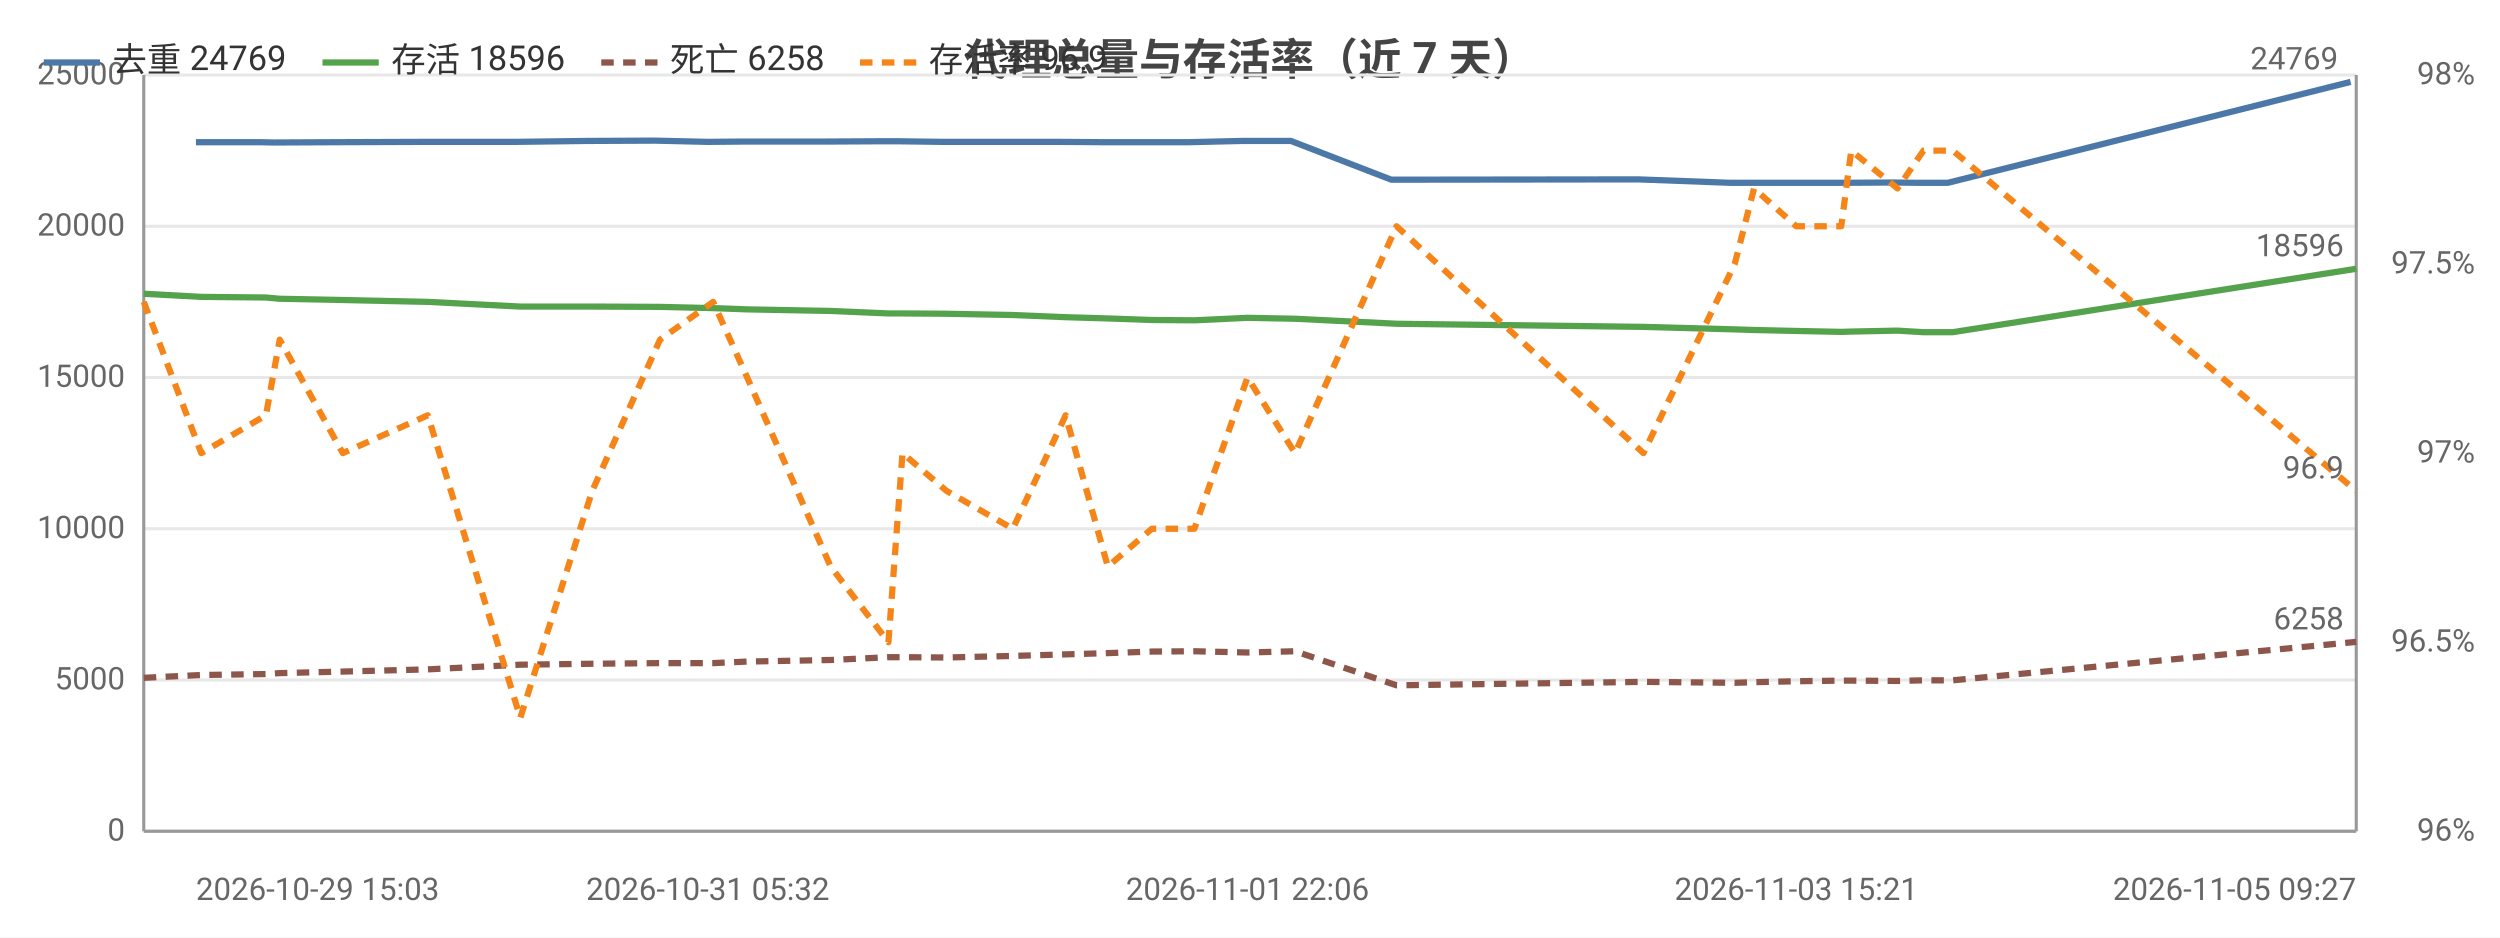
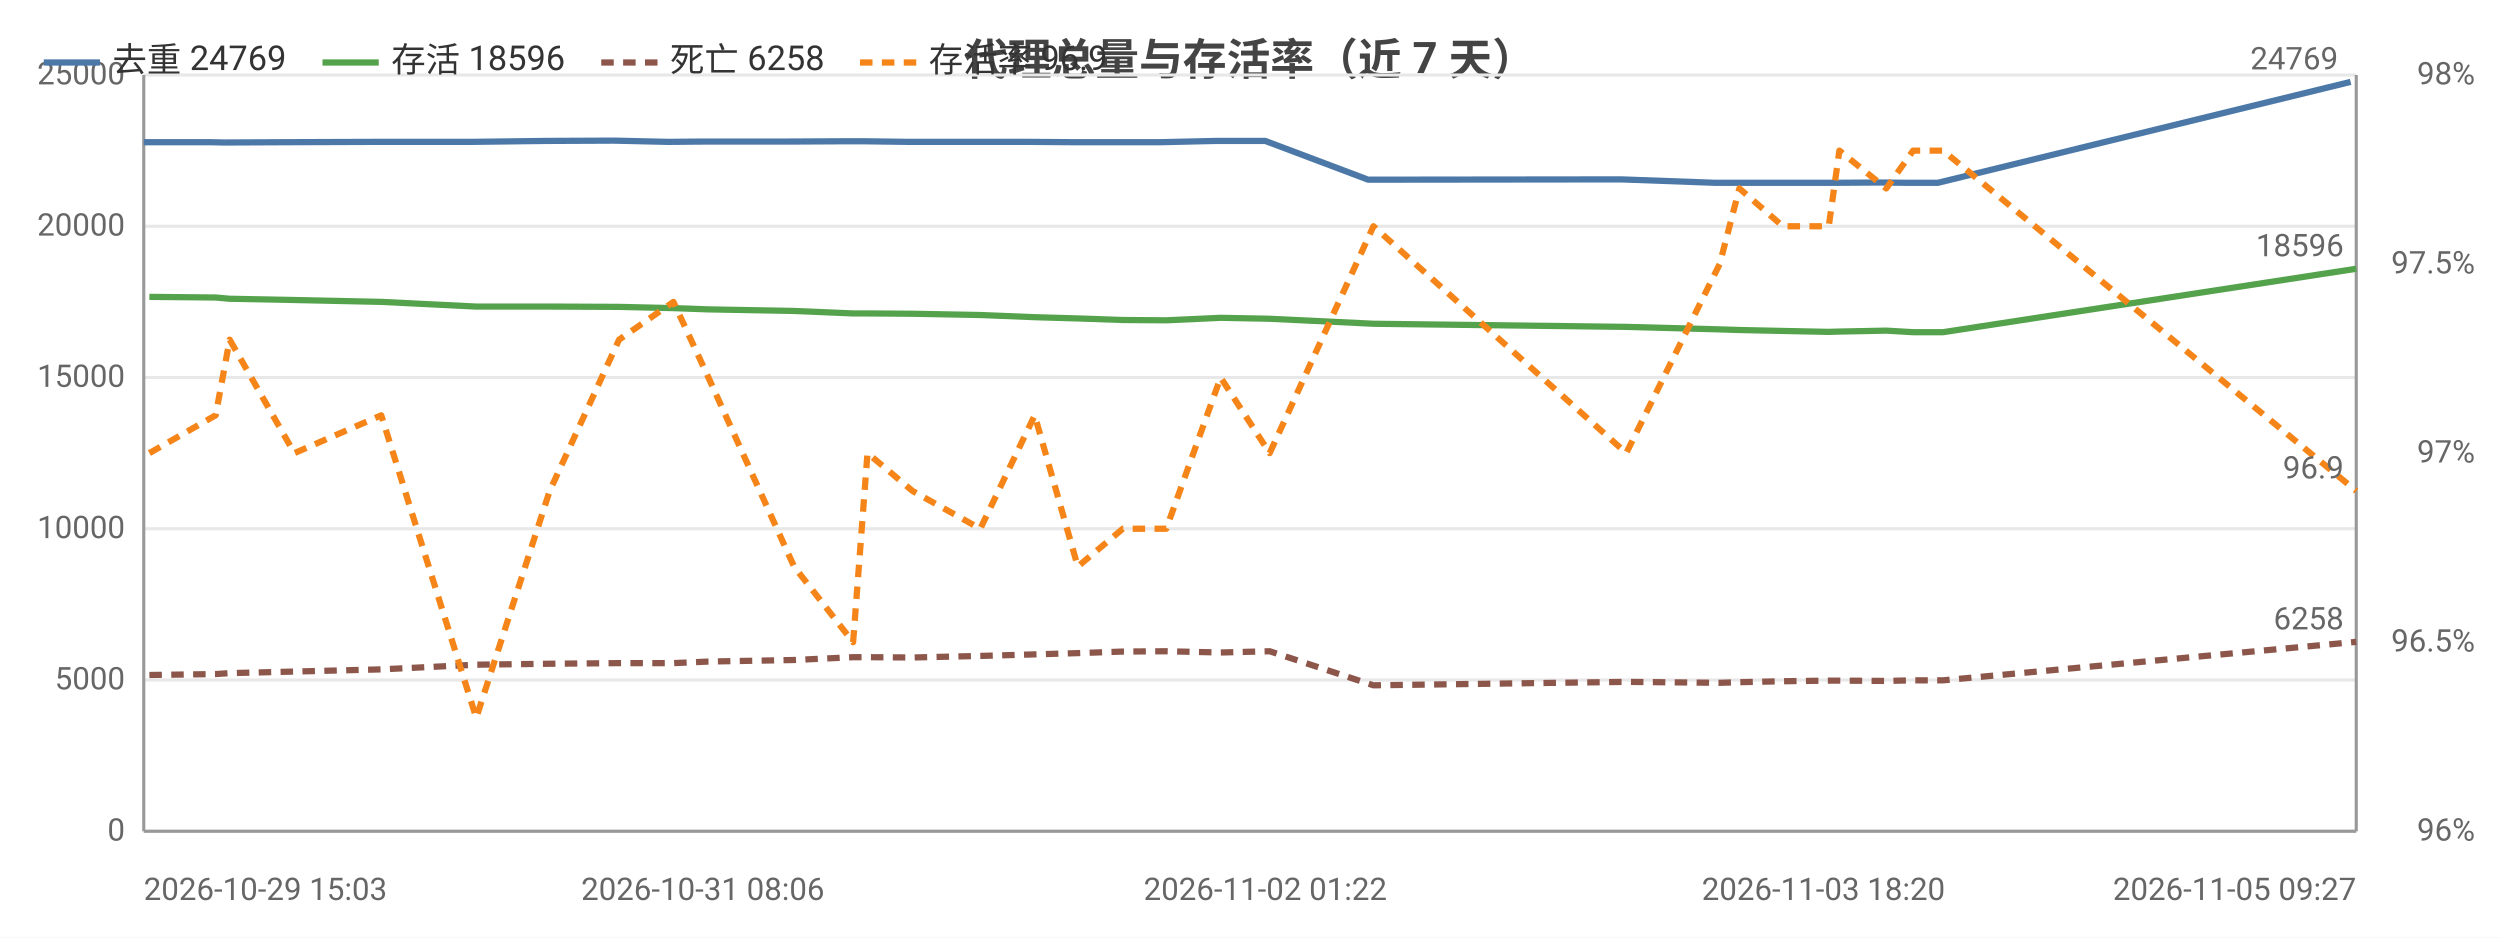
<svg xmlns="http://www.w3.org/2000/svg" width="800" height="300" viewBox="0 0 800 300">
  <rect width="800" height="300" fill="#ffffff" />
  <style>text{font-family:system-ui,-apple-system,'Segoe UI',Roboto,'PingFang SC','Microsoft YaHei','Noto Sans CJK SC',sans-serif}.g{stroke:#e8e8e8;stroke-width:1}.a{stroke:#999;stroke-width:1}.t{font-size:10px;fill:#666}.m{font-size:10px;text-anchor:middle;fill:#666}.e{font-size:10px;text-anchor:end;fill:#666}.l{font-size:11px;fill:#333}.tt{font-size:14px;font-weight:600;text-anchor:middle;fill:#444}.em{font-size:13px;text-anchor:middle;fill:#999}</style>
  <text class="tt" x="400.0" y="24">代理总量与存活率（近 7 天）</text>
  <line class="g" x1="46" y1="266" x2="754" y2="266" />
  <text class="e" x="40" y="269">0</text>
  <line class="g" x1="46" y1="217.6" x2="754" y2="217.6" />
  <text class="e" x="40" y="220.6">5000</text>
  <line class="g" x1="46" y1="169.2" x2="754" y2="169.2" />
  <text class="e" x="40" y="172.2">10000</text>
  <line class="g" x1="46" y1="120.8" x2="754" y2="120.8" />
  <text class="e" x="40" y="123.8">15000</text>
  <line class="g" x1="46" y1="72.4" x2="754" y2="72.4" />
  <text class="e" x="40" y="75.4">20000</text>
  <line class="g" x1="46" y1="24" x2="754" y2="24" />
  <text class="e" x="40" y="27">25000</text>
  <text class="e" x="792" y="269">96%</text>
  <text class="e" x="792" y="208.5">96.5%</text>
  <text class="e" x="792" y="148">97%</text>
  <text class="e" x="792" y="87.5">97.5%</text>
  <text class="e" x="792" y="27">98%</text>
  <line class="a" x1="754" y1="24" x2="754" y2="266" />
  <line class="a" x1="46" y1="24" x2="46" y2="266" />
  <line class="a" x1="46" y1="266" x2="754" y2="266" />
-   <polyline fill="none" stroke="#4c78a8" stroke-width="2" stroke-linejoin="round" points="62.7,45.5 83.1,45.5 87.7,45.6 108.1,45.5 135.2,45.4 165.0,45.4 188.0,45.1 209.6,45.0 226.5,45.4 237.4,45.3 264.2,45.3 282.6,45.2 287.1,45.2 301.5,45.4 322.7,45.4 339.2,45.4 352.7,45.5 367.1,45.5 380.5,45.5 397.5,45.1 413.1,45.1 445.2,57.5 524.2,57.4 553.7,58.5 559.4,58.5 573.1,58.5 587.5,58.5 590.9,58.5 605.5,58.4 613.8,58.5 623.3,58.5 752.2,26.2" />
-   <circle cx="62.7" cy="45.5" r="4" fill="transparent" />
-   <circle cx="87.7" cy="45.6" r="4" fill="transparent" />
-   <circle cx="108.1" cy="45.5" r="4" fill="transparent" />
-   <circle cx="165.0" cy="45.4" r="4" fill="transparent" />
-   <circle cx="209.6" cy="45.0" r="4" fill="transparent" />
-   <circle cx="226.5" cy="45.4" r="4" fill="transparent" />
-   <circle cx="264.2" cy="45.3" r="4" fill="transparent" />
-   <circle cx="282.6" cy="45.2" r="4" fill="transparent" />
-   <circle cx="301.5" cy="45.4" r="4" fill="transparent" />
-   <circle cx="339.2" cy="45.4" r="4" fill="transparent" />
-   <circle cx="352.7" cy="45.5" r="4" fill="transparent" />
-   <circle cx="380.5" cy="45.5" r="4" fill="transparent" />
-   <circle cx="413.1" cy="45.1" r="4" fill="transparent" />
-   <circle cx="445.2" cy="57.5" r="4" fill="transparent" />
-   <circle cx="553.7" cy="58.5" r="4" fill="transparent" />
-   <circle cx="559.4" cy="58.5" r="4" fill="transparent" />
-   <circle cx="587.5" cy="58.5" r="4" fill="transparent" />
-   <circle cx="605.5" cy="58.4" r="4" fill="transparent" />
-   <circle cx="613.8" cy="58.5" r="4" fill="transparent" />
+   <polyline fill="none" stroke="#4c78a8" stroke-width="2" stroke-linejoin="round" points="46,45.5 67.0,45.5 71.7,45.6 92.5,45.5 120.3,45.4 150.8,45.4 174.4,45.1 196.5,45.0 213.8,45.4 224.9,45.3 252.4,45.3 271.3,45.2 275.9,45.2 290.6,45.4 312.3,45.4 329.2,45.4 343.0,45.5 357.8,45.5 371.5,45.5 389.0,45.1 404.9,45.1 437.8,57.5 518.7,57.4 548.9,58.5 554.7,58.5 568.7,58.5 583.5,58.5 587.0,58.5 601.9,58.4 610.4,58.5 620.1,58.5 752.2,26.2" />
+   <circle cx="46" cy="45.5" r="4" fill="transparent" />
+   <circle cx="71.7" cy="45.6" r="4" fill="transparent" />
+   <circle cx="92.5" cy="45.5" r="4" fill="transparent" />
+   <circle cx="150.8" cy="45.4" r="4" fill="transparent" />
+   <circle cx="196.5" cy="45.0" r="4" fill="transparent" />
+   <circle cx="213.8" cy="45.4" r="4" fill="transparent" />
+   <circle cx="252.4" cy="45.3" r="4" fill="transparent" />
+   <circle cx="271.3" cy="45.2" r="4" fill="transparent" />
+   <circle cx="290.6" cy="45.4" r="4" fill="transparent" />
+   <circle cx="329.2" cy="45.4" r="4" fill="transparent" />
+   <circle cx="343.0" cy="45.5" r="4" fill="transparent" />
+   <circle cx="371.5" cy="45.5" r="4" fill="transparent" />
+   <circle cx="404.9" cy="45.1" r="4" fill="transparent" />
+   <circle cx="437.8" cy="57.5" r="4" fill="transparent" />
+   <circle cx="548.9" cy="58.5" r="4" fill="transparent" />
+   <circle cx="554.7" cy="58.5" r="4" fill="transparent" />
+   <circle cx="583.5" cy="58.5" r="4" fill="transparent" />
+   <circle cx="601.9" cy="58.4" r="4" fill="transparent" />
+   <circle cx="610.4" cy="58.5" r="4" fill="transparent" />
  <circle cx="752.2" cy="26.2" r="4" fill="transparent" />
  <text class="t" x="748.2" y="22.2" text-anchor="end" fill="#4c78a8">24769</text>
-   <polyline fill="none" stroke="#54a24b" stroke-width="2" stroke-linejoin="round" points="46,94.0 64.4,95.0 85.1,95.2 89.5,95.6 109.7,96.0 136.9,96.6 166.5,98.1 189.5,98.1 211.2,98.2 228.2,98.6 239.1,99.0 265.8,99.5 284.3,100.3 288.8,100.3 302.9,100.4 324.1,100.8 341.0,101.5 354.5,101.9 368.6,102.4 382.2,102.5 399.2,101.7 414.4,102.0 446.9,103.6 525.9,104.6 555.1,105.4 561.3,105.6 574.8,105.9 589.2,106.2 592.4,106.1 607.2,105.8 615.5,106.3 624.9,106.3 754,86.0" />
-   <circle cx="46" cy="94.0" r="4" fill="transparent" />
-   <circle cx="85.1" cy="95.2" r="4" fill="transparent" />
-   <circle cx="89.5" cy="95.6" r="4" fill="transparent" />
-   <circle cx="136.9" cy="96.6" r="4" fill="transparent" />
-   <circle cx="189.5" cy="98.1" r="4" fill="transparent" />
-   <circle cx="211.2" cy="98.2" r="4" fill="transparent" />
-   <circle cx="239.1" cy="99.0" r="4" fill="transparent" />
-   <circle cx="284.3" cy="100.3" r="4" fill="transparent" />
-   <circle cx="288.8" cy="100.3" r="4" fill="transparent" />
-   <circle cx="324.1" cy="100.8" r="4" fill="transparent" />
-   <circle cx="354.5" cy="101.9" r="4" fill="transparent" />
-   <circle cx="382.2" cy="102.5" r="4" fill="transparent" />
-   <circle cx="399.2" cy="101.7" r="4" fill="transparent" />
-   <circle cx="446.9" cy="103.6" r="4" fill="transparent" />
-   <circle cx="555.1" cy="105.4" r="4" fill="transparent" />
-   <circle cx="561.3" cy="105.6" r="4" fill="transparent" />
-   <circle cx="589.2" cy="106.2" r="4" fill="transparent" />
-   <circle cx="607.2" cy="105.8" r="4" fill="transparent" />
-   <circle cx="615.5" cy="106.3" r="4" fill="transparent" />
+   <polyline fill="none" stroke="#54a24b" stroke-width="2" stroke-linejoin="round" points="47.8,95.0 69.0,95.2 73.5,95.6 94.2,96.0 122.0,96.6 152.4,98.1 175.9,98.1 198.1,98.2 215.5,98.6 226.7,99.0 254.1,99.5 273.0,100.3 277.6,100.3 292.0,100.4 313.7,100.8 331.1,101.5 344.9,101.9 359.3,102.4 373.2,102.5 390.6,101.7 406.3,102.0 439.5,103.6 520.4,104.6 550.3,105.4 556.6,105.6 570.5,105.9 585.2,106.2 588.6,106.1 603.6,105.8 612.2,106.3 621.8,106.3 754,86.0" />
+   <circle cx="47.8" cy="95.0" r="4" fill="transparent" />
+   <circle cx="73.5" cy="95.6" r="4" fill="transparent" />
+   <circle cx="94.2" cy="96.0" r="4" fill="transparent" />
+   <circle cx="152.4" cy="98.1" r="4" fill="transparent" />
+   <circle cx="198.1" cy="98.2" r="4" fill="transparent" />
+   <circle cx="215.5" cy="98.6" r="4" fill="transparent" />
+   <circle cx="254.1" cy="99.5" r="4" fill="transparent" />
+   <circle cx="273.0" cy="100.3" r="4" fill="transparent" />
+   <circle cx="292.0" cy="100.4" r="4" fill="transparent" />
+   <circle cx="331.1" cy="101.5" r="4" fill="transparent" />
+   <circle cx="344.9" cy="101.9" r="4" fill="transparent" />
+   <circle cx="373.2" cy="102.5" r="4" fill="transparent" />
+   <circle cx="406.3" cy="102.0" r="4" fill="transparent" />
+   <circle cx="439.5" cy="103.6" r="4" fill="transparent" />
+   <circle cx="550.3" cy="105.4" r="4" fill="transparent" />
+   <circle cx="556.6" cy="105.6" r="4" fill="transparent" />
+   <circle cx="585.2" cy="106.2" r="4" fill="transparent" />
+   <circle cx="603.6" cy="105.8" r="4" fill="transparent" />
+   <circle cx="612.2" cy="106.3" r="4" fill="transparent" />
  <circle cx="754" cy="86.0" r="4" fill="transparent" />
  <text class="t" x="750" y="82.0" text-anchor="end" fill="#54a24b">18596</text>
-   <polyline fill="none" stroke="#8c564b" stroke-width="2" stroke-dasharray="4,3" stroke-linejoin="round" points="46,216.9 64.4,216.0 85.1,215.7 89.5,215.4 109.7,214.9 136.9,214.2 166.5,212.7 189.5,212.4 211.2,212.2 228.2,212.2 239.1,211.7 265.8,211.2 284.3,210.3 288.8,210.3 302.9,210.4 324.1,209.9 341.0,209.4 354.5,209.0 368.6,208.5 382.2,208.4 399.2,208.8 414.4,208.4 446.9,219.3 525.9,218.2 555.1,218.5 561.3,218.3 574.8,218.0 589.2,217.8 592.4,217.8 607.2,217.9 615.5,217.7 624.9,217.7 754,205.4" />
-   <circle cx="46" cy="216.9" r="4" fill="transparent" />
-   <circle cx="85.1" cy="215.7" r="4" fill="transparent" />
-   <circle cx="89.5" cy="215.4" r="4" fill="transparent" />
-   <circle cx="136.9" cy="214.2" r="4" fill="transparent" />
-   <circle cx="189.5" cy="212.4" r="4" fill="transparent" />
-   <circle cx="211.2" cy="212.2" r="4" fill="transparent" />
-   <circle cx="239.1" cy="211.7" r="4" fill="transparent" />
-   <circle cx="284.3" cy="210.3" r="4" fill="transparent" />
-   <circle cx="288.8" cy="210.3" r="4" fill="transparent" />
-   <circle cx="324.1" cy="209.9" r="4" fill="transparent" />
-   <circle cx="354.5" cy="209.0" r="4" fill="transparent" />
-   <circle cx="382.2" cy="208.4" r="4" fill="transparent" />
-   <circle cx="399.2" cy="208.8" r="4" fill="transparent" />
-   <circle cx="446.9" cy="219.3" r="4" fill="transparent" />
-   <circle cx="555.1" cy="218.5" r="4" fill="transparent" />
-   <circle cx="561.3" cy="218.3" r="4" fill="transparent" />
-   <circle cx="589.2" cy="217.8" r="4" fill="transparent" />
-   <circle cx="607.2" cy="217.9" r="4" fill="transparent" />
-   <circle cx="615.5" cy="217.7" r="4" fill="transparent" />
+   <polyline fill="none" stroke="#8c564b" stroke-width="2" stroke-dasharray="4,3" stroke-linejoin="round" points="47.8,216.0 69.0,215.7 73.5,215.4 94.2,214.9 122.0,214.2 152.4,212.7 175.9,212.4 198.1,212.2 215.5,212.2 226.7,211.7 254.1,211.2 273.0,210.3 277.6,210.3 292.0,210.4 313.7,209.9 331.1,209.4 344.9,209.0 359.3,208.5 373.2,208.4 390.6,208.8 406.3,208.4 439.5,219.3 520.4,218.2 550.3,218.5 556.6,218.3 570.5,218.0 585.2,217.8 588.6,217.8 603.6,217.9 612.2,217.7 621.8,217.7 754,205.4" />
+   <circle cx="47.8" cy="216.0" r="4" fill="transparent" />
+   <circle cx="73.5" cy="215.4" r="4" fill="transparent" />
+   <circle cx="94.2" cy="214.9" r="4" fill="transparent" />
+   <circle cx="152.4" cy="212.7" r="4" fill="transparent" />
+   <circle cx="198.1" cy="212.2" r="4" fill="transparent" />
+   <circle cx="215.5" cy="212.2" r="4" fill="transparent" />
+   <circle cx="254.1" cy="211.2" r="4" fill="transparent" />
+   <circle cx="273.0" cy="210.3" r="4" fill="transparent" />
+   <circle cx="292.0" cy="210.4" r="4" fill="transparent" />
+   <circle cx="331.1" cy="209.4" r="4" fill="transparent" />
+   <circle cx="344.9" cy="209.0" r="4" fill="transparent" />
+   <circle cx="373.2" cy="208.4" r="4" fill="transparent" />
+   <circle cx="406.3" cy="208.4" r="4" fill="transparent" />
+   <circle cx="439.5" cy="219.3" r="4" fill="transparent" />
+   <circle cx="550.3" cy="218.5" r="4" fill="transparent" />
+   <circle cx="556.6" cy="218.3" r="4" fill="transparent" />
+   <circle cx="585.2" cy="217.8" r="4" fill="transparent" />
+   <circle cx="603.6" cy="217.9" r="4" fill="transparent" />
+   <circle cx="612.2" cy="217.7" r="4" fill="transparent" />
  <circle cx="754" cy="205.4" r="4" fill="transparent" />
  <text class="t" x="750" y="201.4" text-anchor="end" fill="#8c564b">6258</text>
-   <polyline fill="none" stroke="#f58518" stroke-width="2" stroke-dasharray="4,3" stroke-linejoin="round" points="46,96.6 64.4,145 85.1,132.9 89.5,108.7 109.7,145 136.9,132.9 166.5,229.7 189.5,157.1 211.2,108.7 228.2,96.6 239.1,120.8 265.8,181.3 284.3,205.5 288.8,145 302.9,157.1 324.1,169.2 341.0,132.9 354.5,181.3 368.6,169.2 382.2,169.2 399.2,120.8 414.4,145 446.9,72.4 525.9,145 555.1,84.5 561.3,60.3 574.8,72.4 589.2,72.4 592.4,48.2 607.2,60.3 615.5,48.2 624.9,48.2 754,157.1" />
-   <circle cx="46" cy="96.6" r="4" fill="transparent" />
-   <circle cx="85.1" cy="132.9" r="4" fill="transparent" />
-   <circle cx="89.5" cy="108.7" r="4" fill="transparent" />
-   <circle cx="136.9" cy="132.9" r="4" fill="transparent" />
-   <circle cx="189.5" cy="157.1" r="4" fill="transparent" />
-   <circle cx="211.2" cy="108.7" r="4" fill="transparent" />
-   <circle cx="239.1" cy="120.8" r="4" fill="transparent" />
-   <circle cx="284.3" cy="205.5" r="4" fill="transparent" />
-   <circle cx="288.8" cy="145" r="4" fill="transparent" />
-   <circle cx="324.1" cy="169.2" r="4" fill="transparent" />
-   <circle cx="354.5" cy="181.3" r="4" fill="transparent" />
-   <circle cx="382.2" cy="169.2" r="4" fill="transparent" />
-   <circle cx="399.2" cy="120.8" r="4" fill="transparent" />
-   <circle cx="446.9" cy="72.4" r="4" fill="transparent" />
-   <circle cx="555.1" cy="84.5" r="4" fill="transparent" />
-   <circle cx="561.3" cy="60.3" r="4" fill="transparent" />
-   <circle cx="589.2" cy="72.4" r="4" fill="transparent" />
-   <circle cx="607.2" cy="60.3" r="4" fill="transparent" />
-   <circle cx="615.5" cy="48.2" r="4" fill="transparent" />
+   <polyline fill="none" stroke="#f58518" stroke-width="2" stroke-dasharray="4,3" stroke-linejoin="round" points="47.8,145 69.0,132.9 73.5,108.7 94.2,145 122.0,132.9 152.4,229.7 175.9,157.1 198.1,108.7 215.5,96.6 226.7,120.8 254.1,181.3 273.0,205.5 277.6,145 292.0,157.1 313.7,169.2 331.1,132.9 344.9,181.3 359.3,169.2 373.2,169.2 390.6,120.8 406.3,145 439.5,72.4 520.4,145 550.3,84.5 556.6,60.3 570.5,72.4 585.2,72.4 588.6,48.2 603.6,60.3 612.2,48.2 621.8,48.2 754,157.1" />
+   <circle cx="47.8" cy="145" r="4" fill="transparent" />
+   <circle cx="73.5" cy="108.7" r="4" fill="transparent" />
+   <circle cx="94.2" cy="145" r="4" fill="transparent" />
+   <circle cx="152.4" cy="229.7" r="4" fill="transparent" />
+   <circle cx="198.1" cy="108.7" r="4" fill="transparent" />
+   <circle cx="215.5" cy="96.6" r="4" fill="transparent" />
+   <circle cx="254.1" cy="181.3" r="4" fill="transparent" />
+   <circle cx="273.0" cy="205.5" r="4" fill="transparent" />
+   <circle cx="292.0" cy="157.1" r="4" fill="transparent" />
+   <circle cx="331.1" cy="132.9" r="4" fill="transparent" />
+   <circle cx="344.9" cy="181.3" r="4" fill="transparent" />
+   <circle cx="373.2" cy="169.2" r="4" fill="transparent" />
+   <circle cx="406.3" cy="145" r="4" fill="transparent" />
+   <circle cx="439.5" cy="72.4" r="4" fill="transparent" />
+   <circle cx="550.3" cy="84.5" r="4" fill="transparent" />
+   <circle cx="556.6" cy="60.3" r="4" fill="transparent" />
+   <circle cx="585.2" cy="72.4" r="4" fill="transparent" />
+   <circle cx="603.6" cy="60.3" r="4" fill="transparent" />
+   <circle cx="612.2" cy="48.2" r="4" fill="transparent" />
  <circle cx="754" cy="157.1" r="4" fill="transparent" />
  <text class="t" x="750" y="153.1" text-anchor="end" fill="#f58518">96.9</text>
-   <text class="t" x="62.7" y="288">2026-10-29 15:03</text>
-   <text class="m" x="226.5" y="288">2026-10-31 05:32</text>
-   <text class="m" x="399.2" y="288">2026-11-01 22:06</text>
-   <text class="m" x="574.8" y="288">2026-11-03 15:21</text>
+   <text class="t" x="46" y="288">2026-10-29 15:03</text>
+   <text class="m" x="224.9" y="288">2026-10-31 08:06</text>
+   <text class="m" x="404.9" y="288">2026-11-02 01:22</text>
+   <text class="m" x="583.5" y="288">2026-11-03 18:20</text>
  <text class="e" x="754" y="288">2026-11-05 09:27</text>
  <line x1="14" y1="20" x2="32" y2="20" stroke="#4c78a8" stroke-width="2" />
  <text class="l" x="36" y="23">去重 24769</text>
  <line x1="103.2" y1="20" x2="121.2" y2="20" stroke="#54a24b" stroke-width="2" />
  <text class="l" x="125.2" y="23">存活 18596</text>
  <line x1="192.4" y1="20" x2="210.4" y2="20" stroke="#8c564b" stroke-width="2" stroke-dasharray="4,3" />
  <text class="l" x="214.4" y="23">死亡 6258</text>
  <line x1="275.2" y1="20" x2="293.2" y2="20" stroke="#f58518" stroke-width="2" stroke-dasharray="4,3" />
  <text class="l" x="297.2" y="23">存活率 96.9</text>
</svg>
